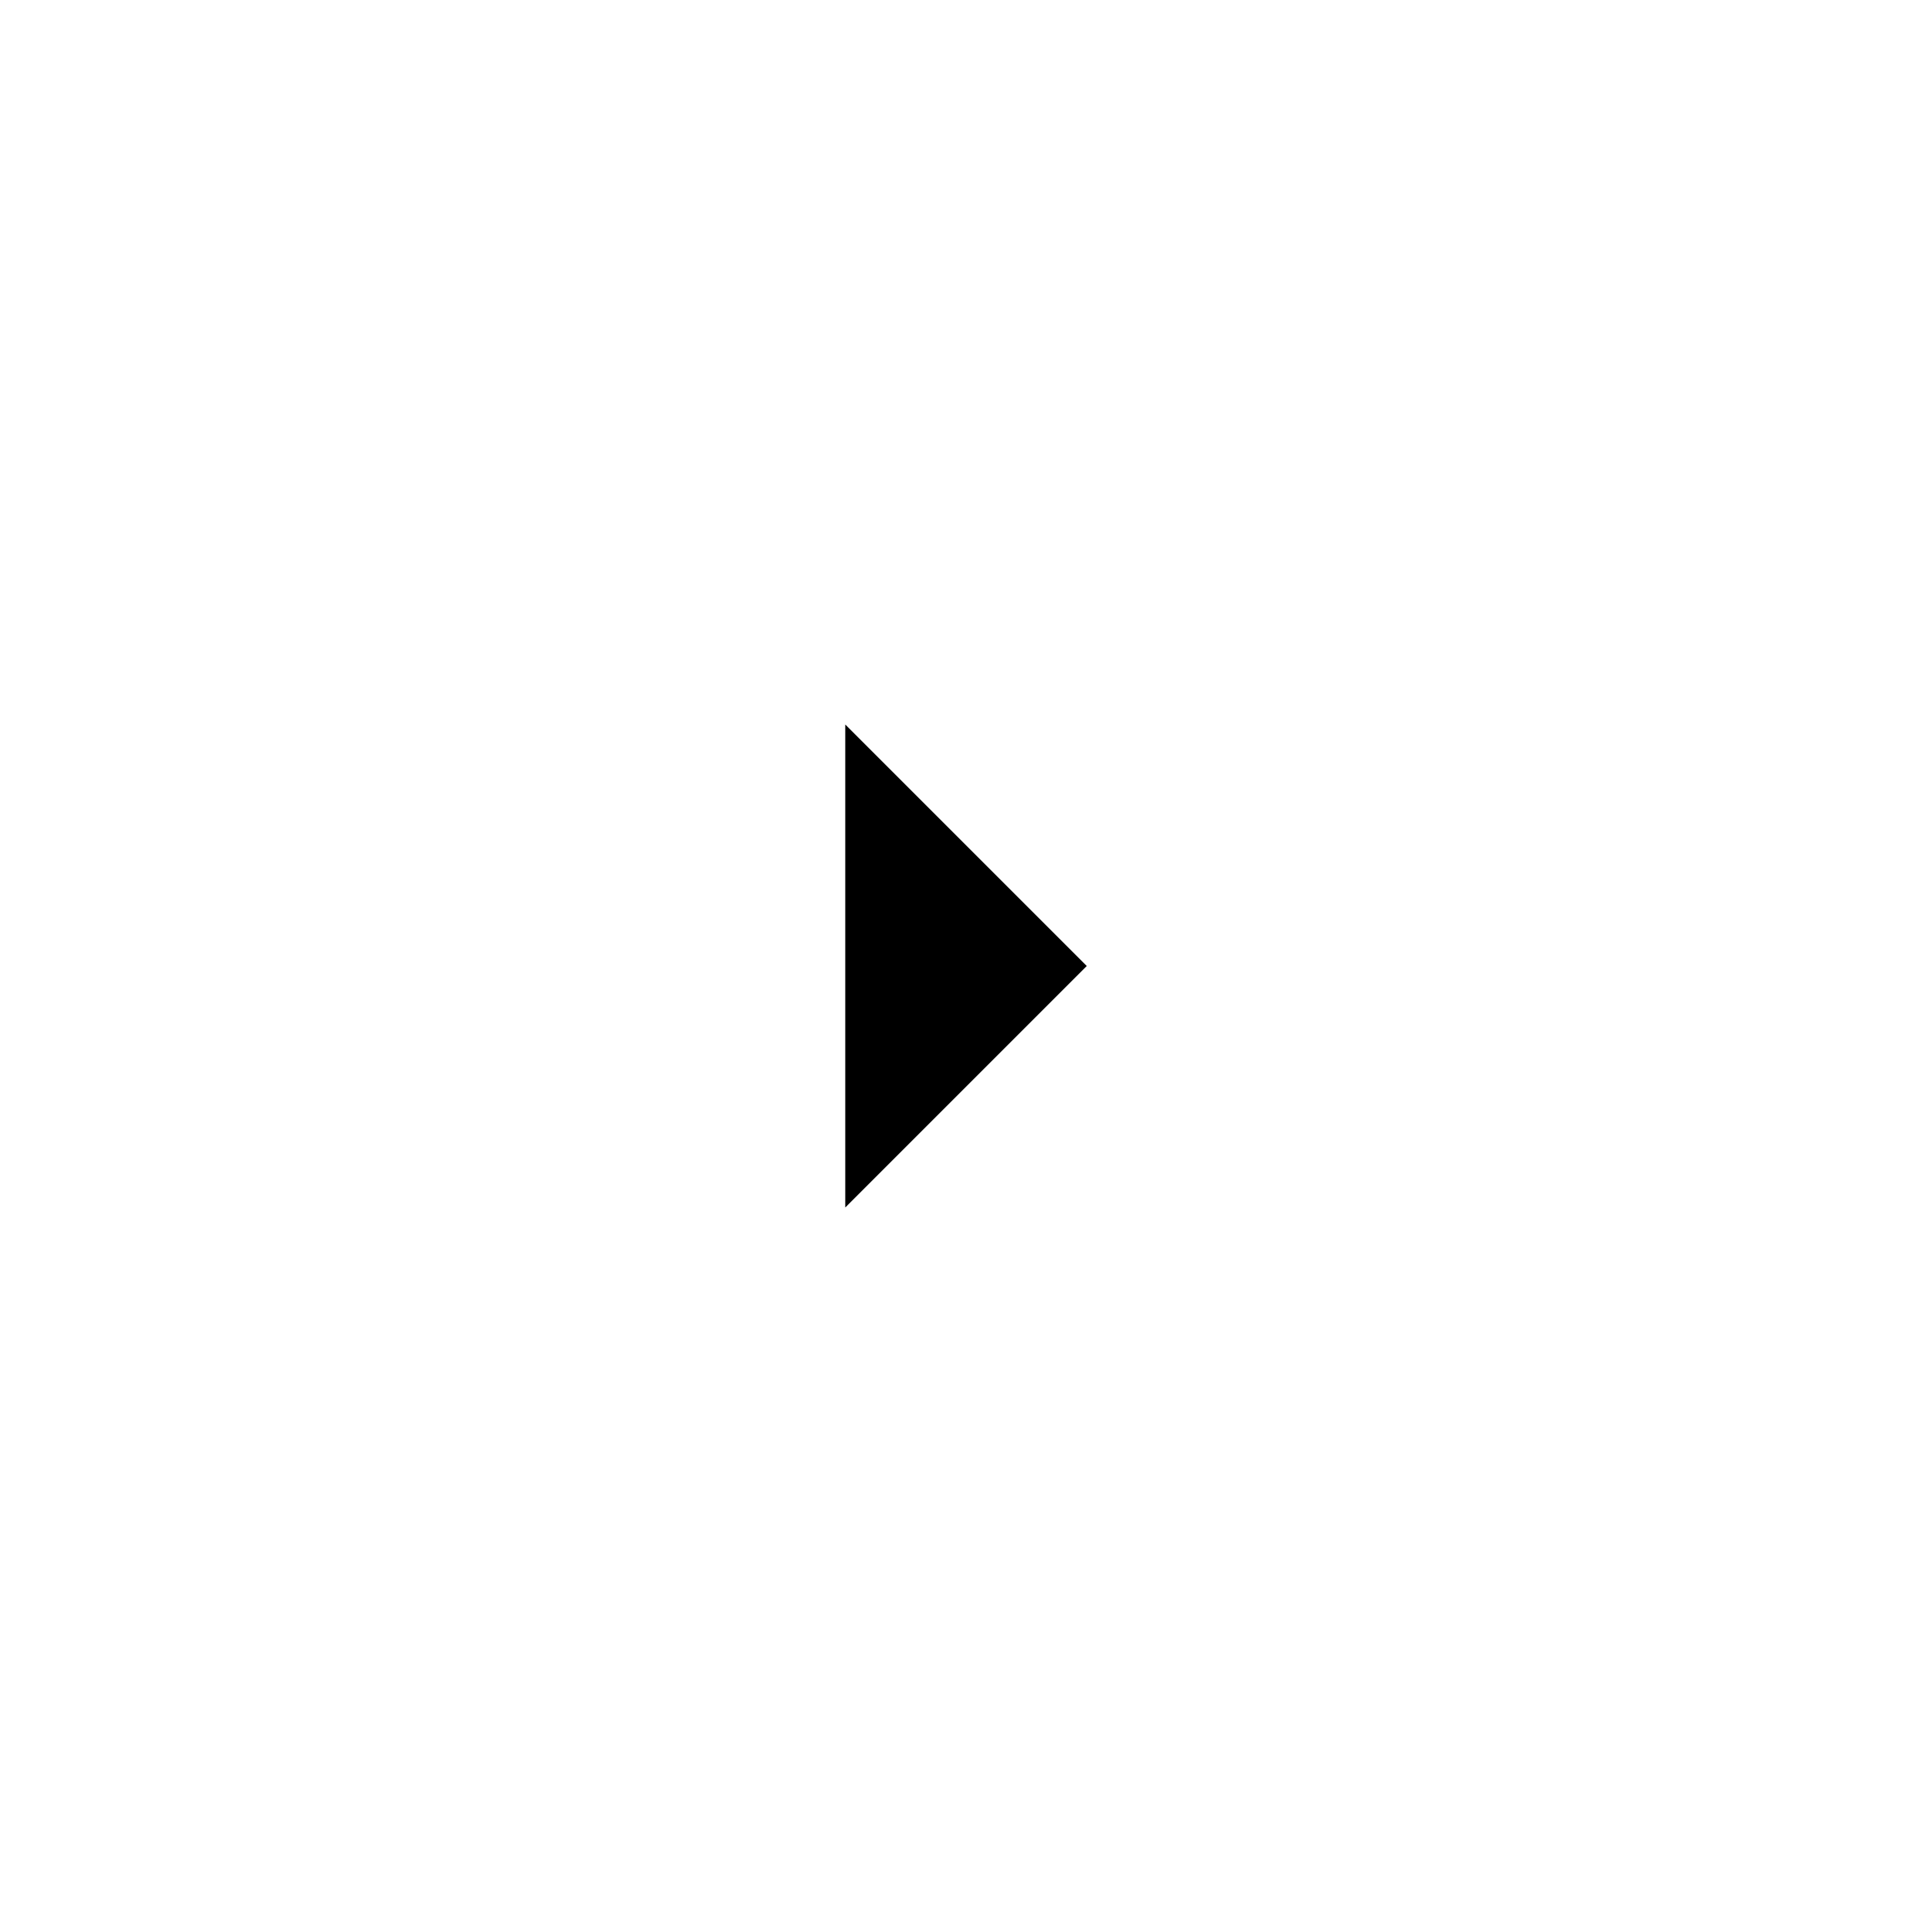
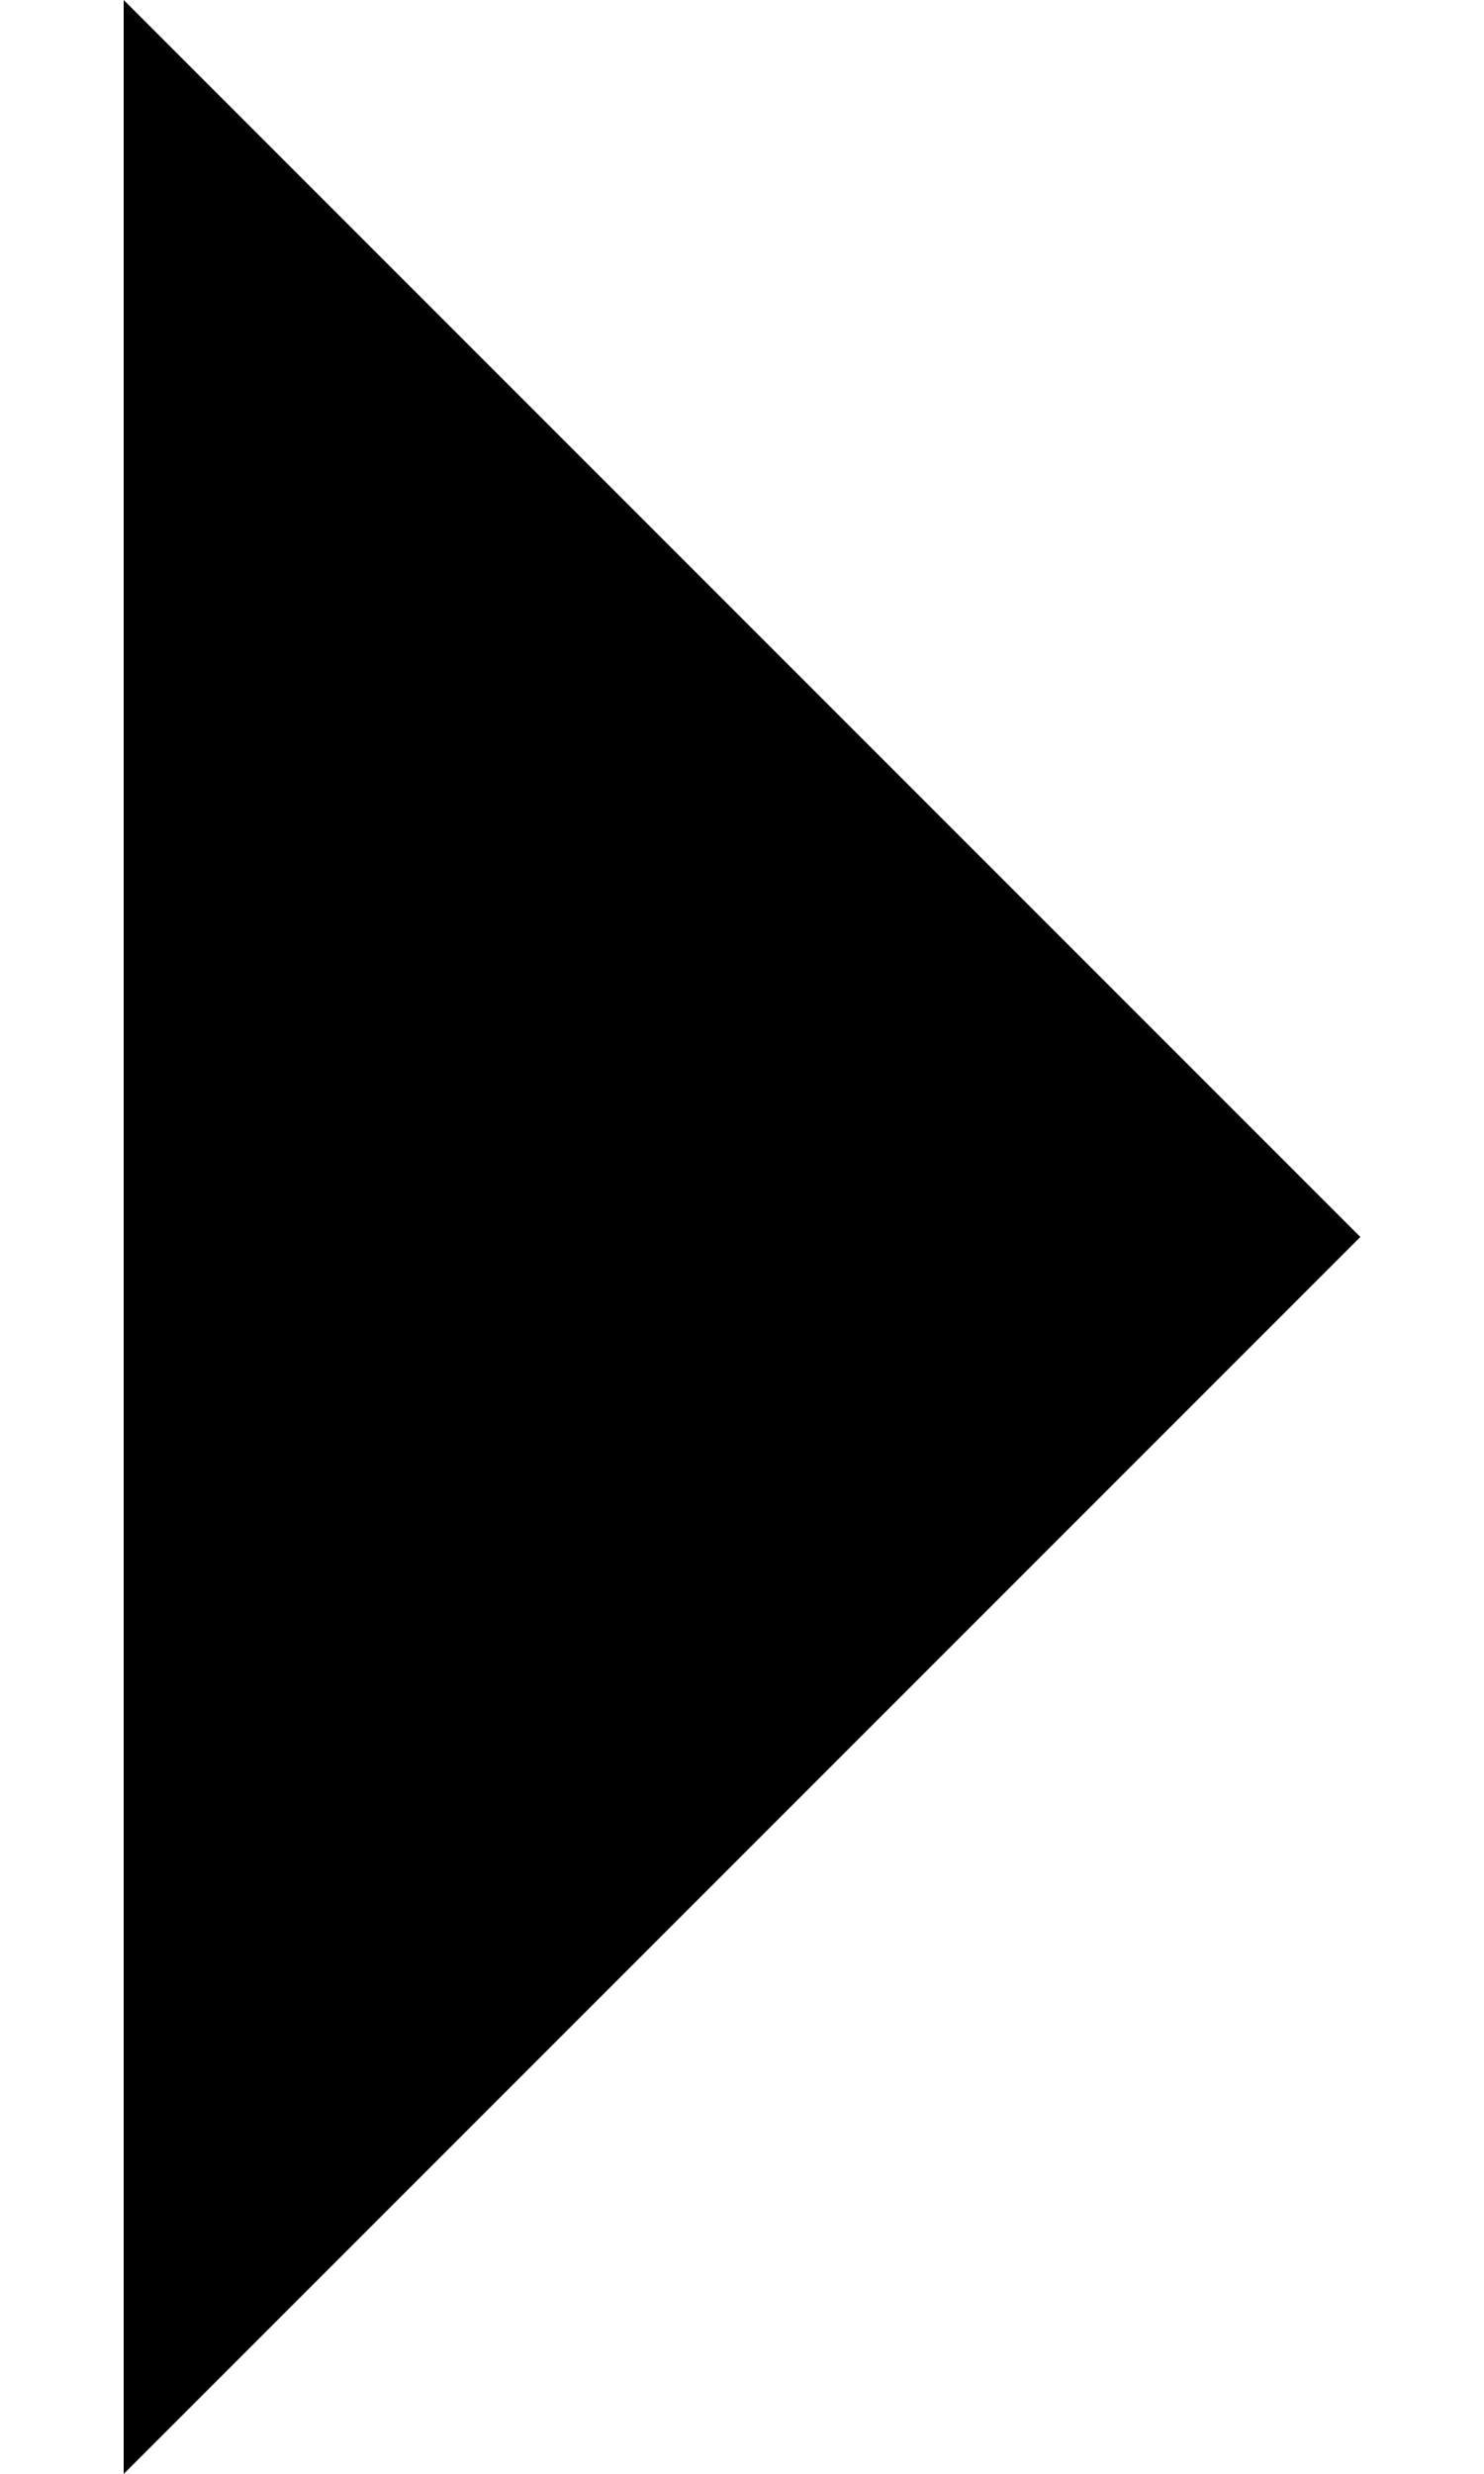
- <svg xmlns="http://www.w3.org/2000/svg" version="1.1" width="32" height="32" viewBox="0 0 32 32">
-   <path fill="#000" d="M14 12l4 4-4 4z" />
+ <svg xmlns="http://www.w3.org/2000/svg" width="6px" height="10px" viewBox="0 0 6 10" version="1.1">
+   <g id="Icons" stroke="none" stroke-width="1" fill="none" fill-rule="evenodd">
+     <g id="triangle" transform="translate(-17, -15)" fill="#000">
+       <polygon points="17.5 15 22.5 20 17.5 25" />
+     </g>
+   </g>
</svg>
